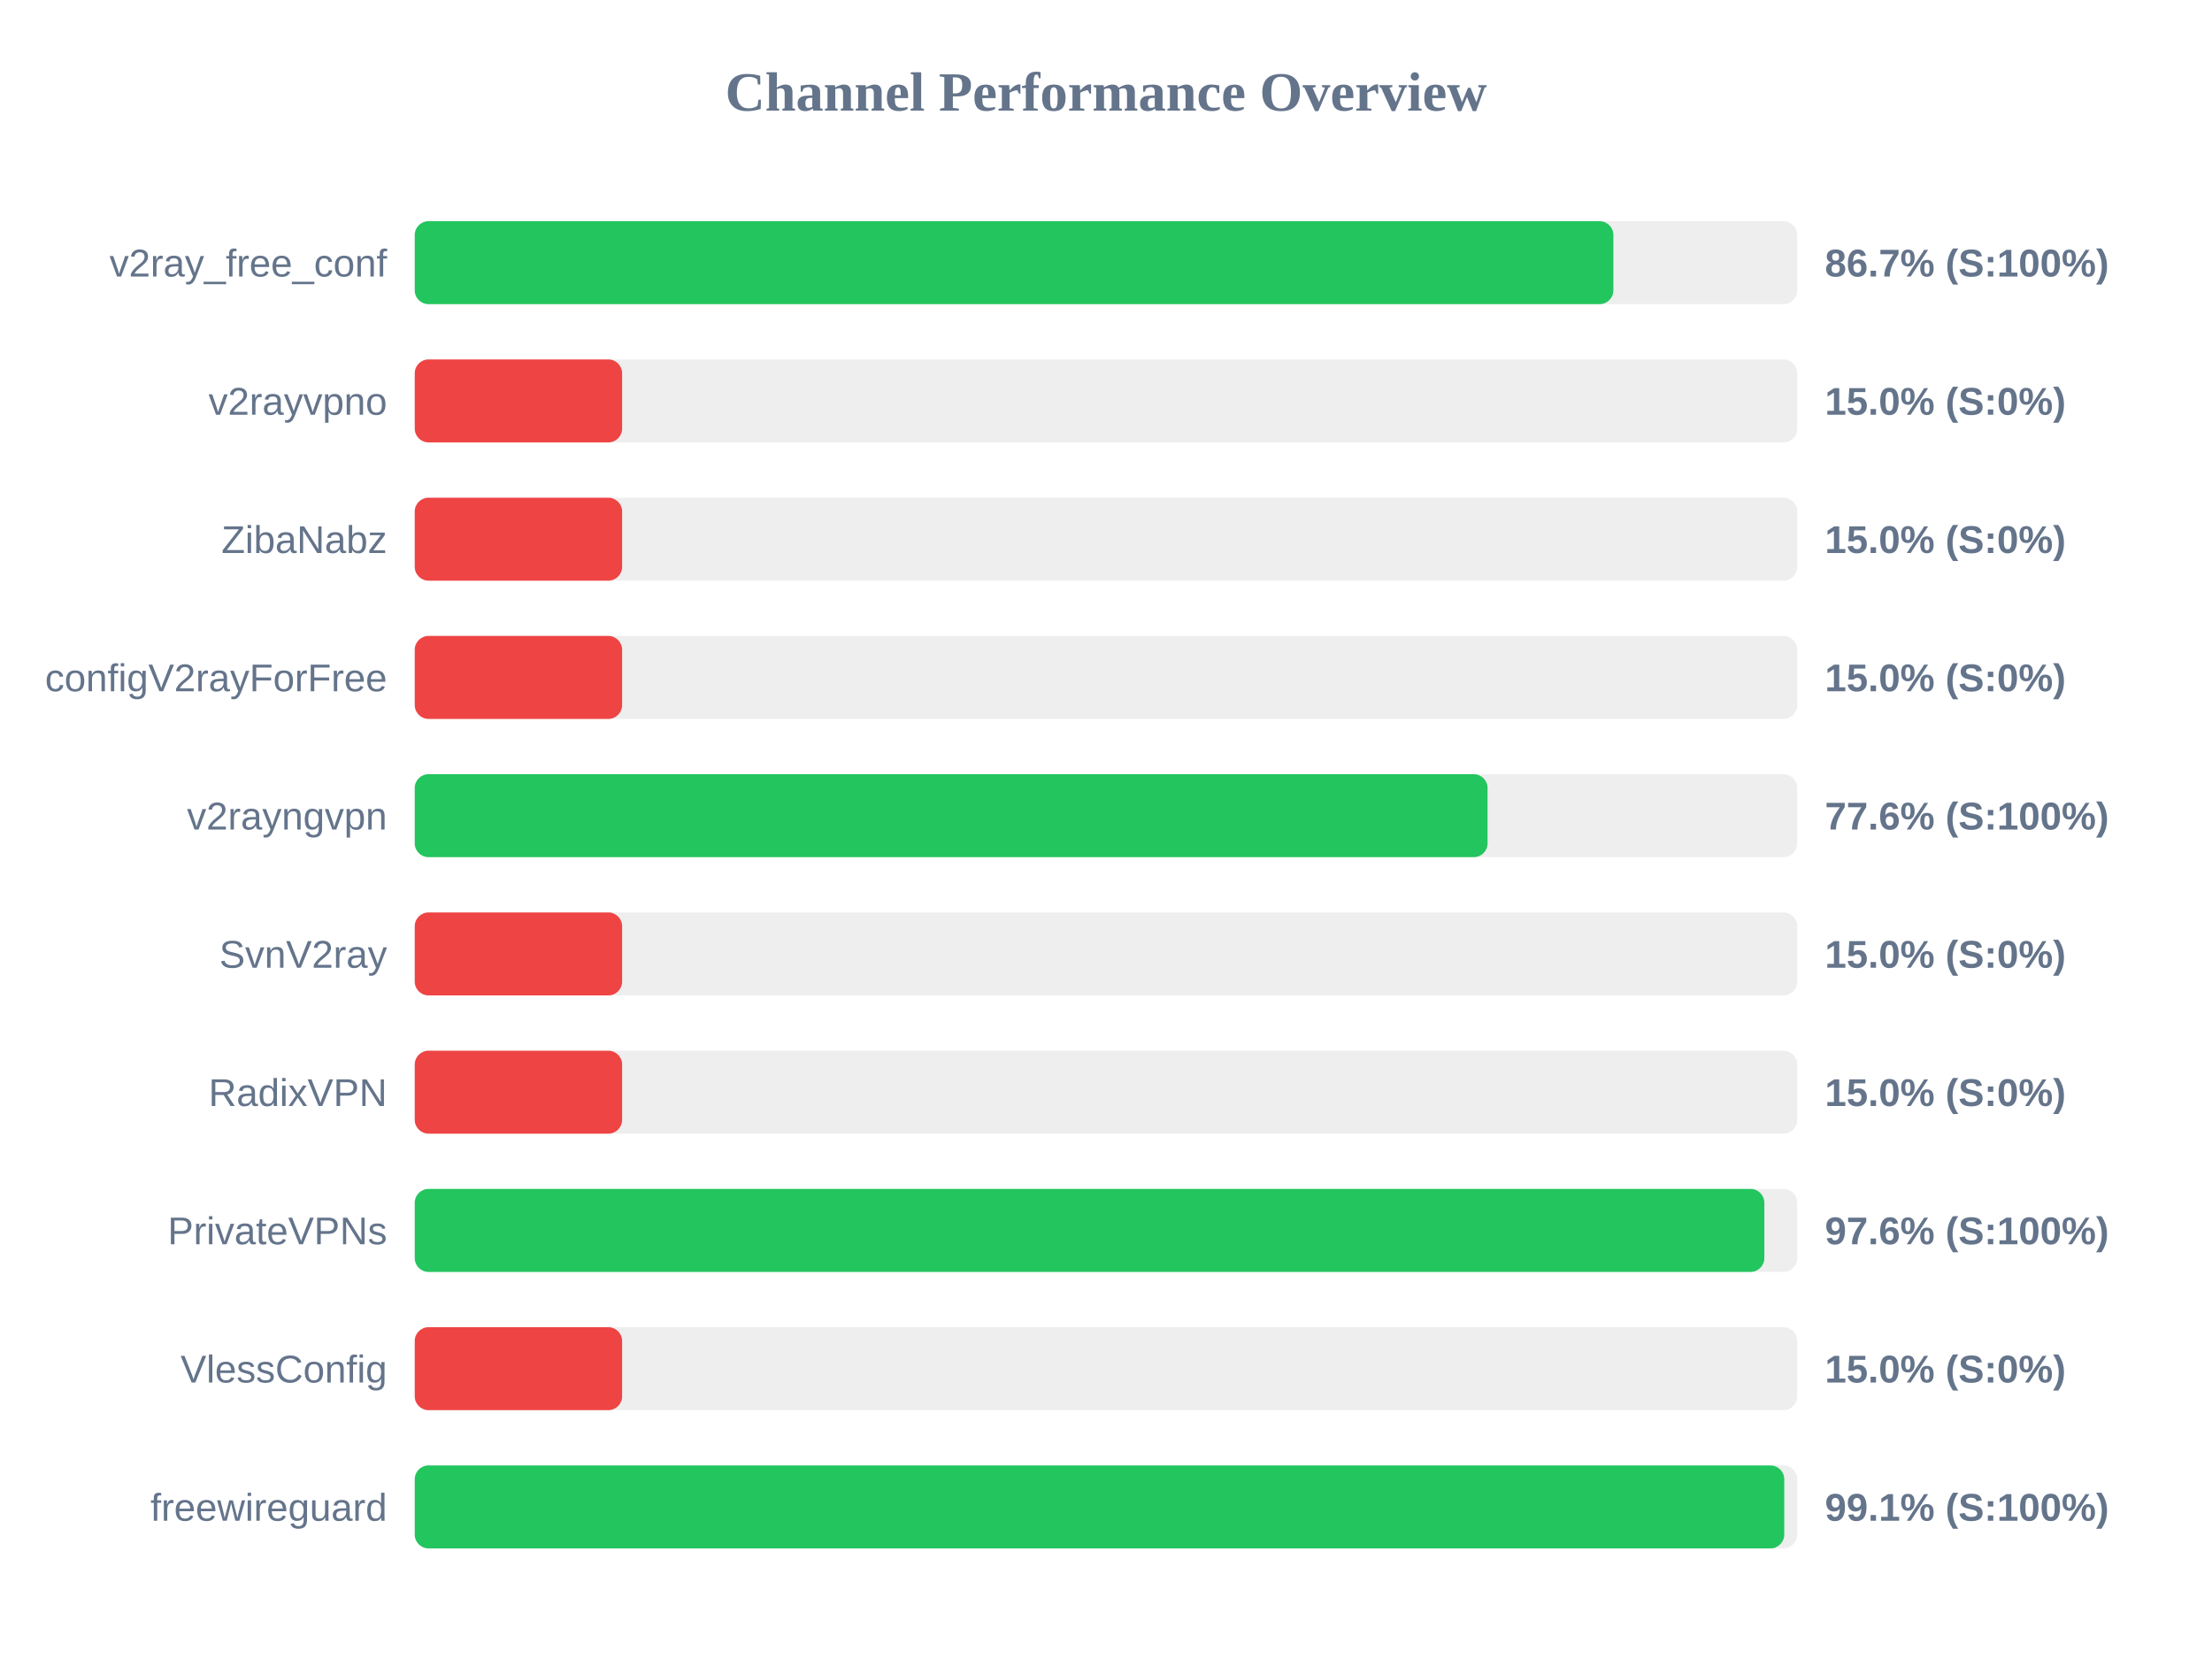
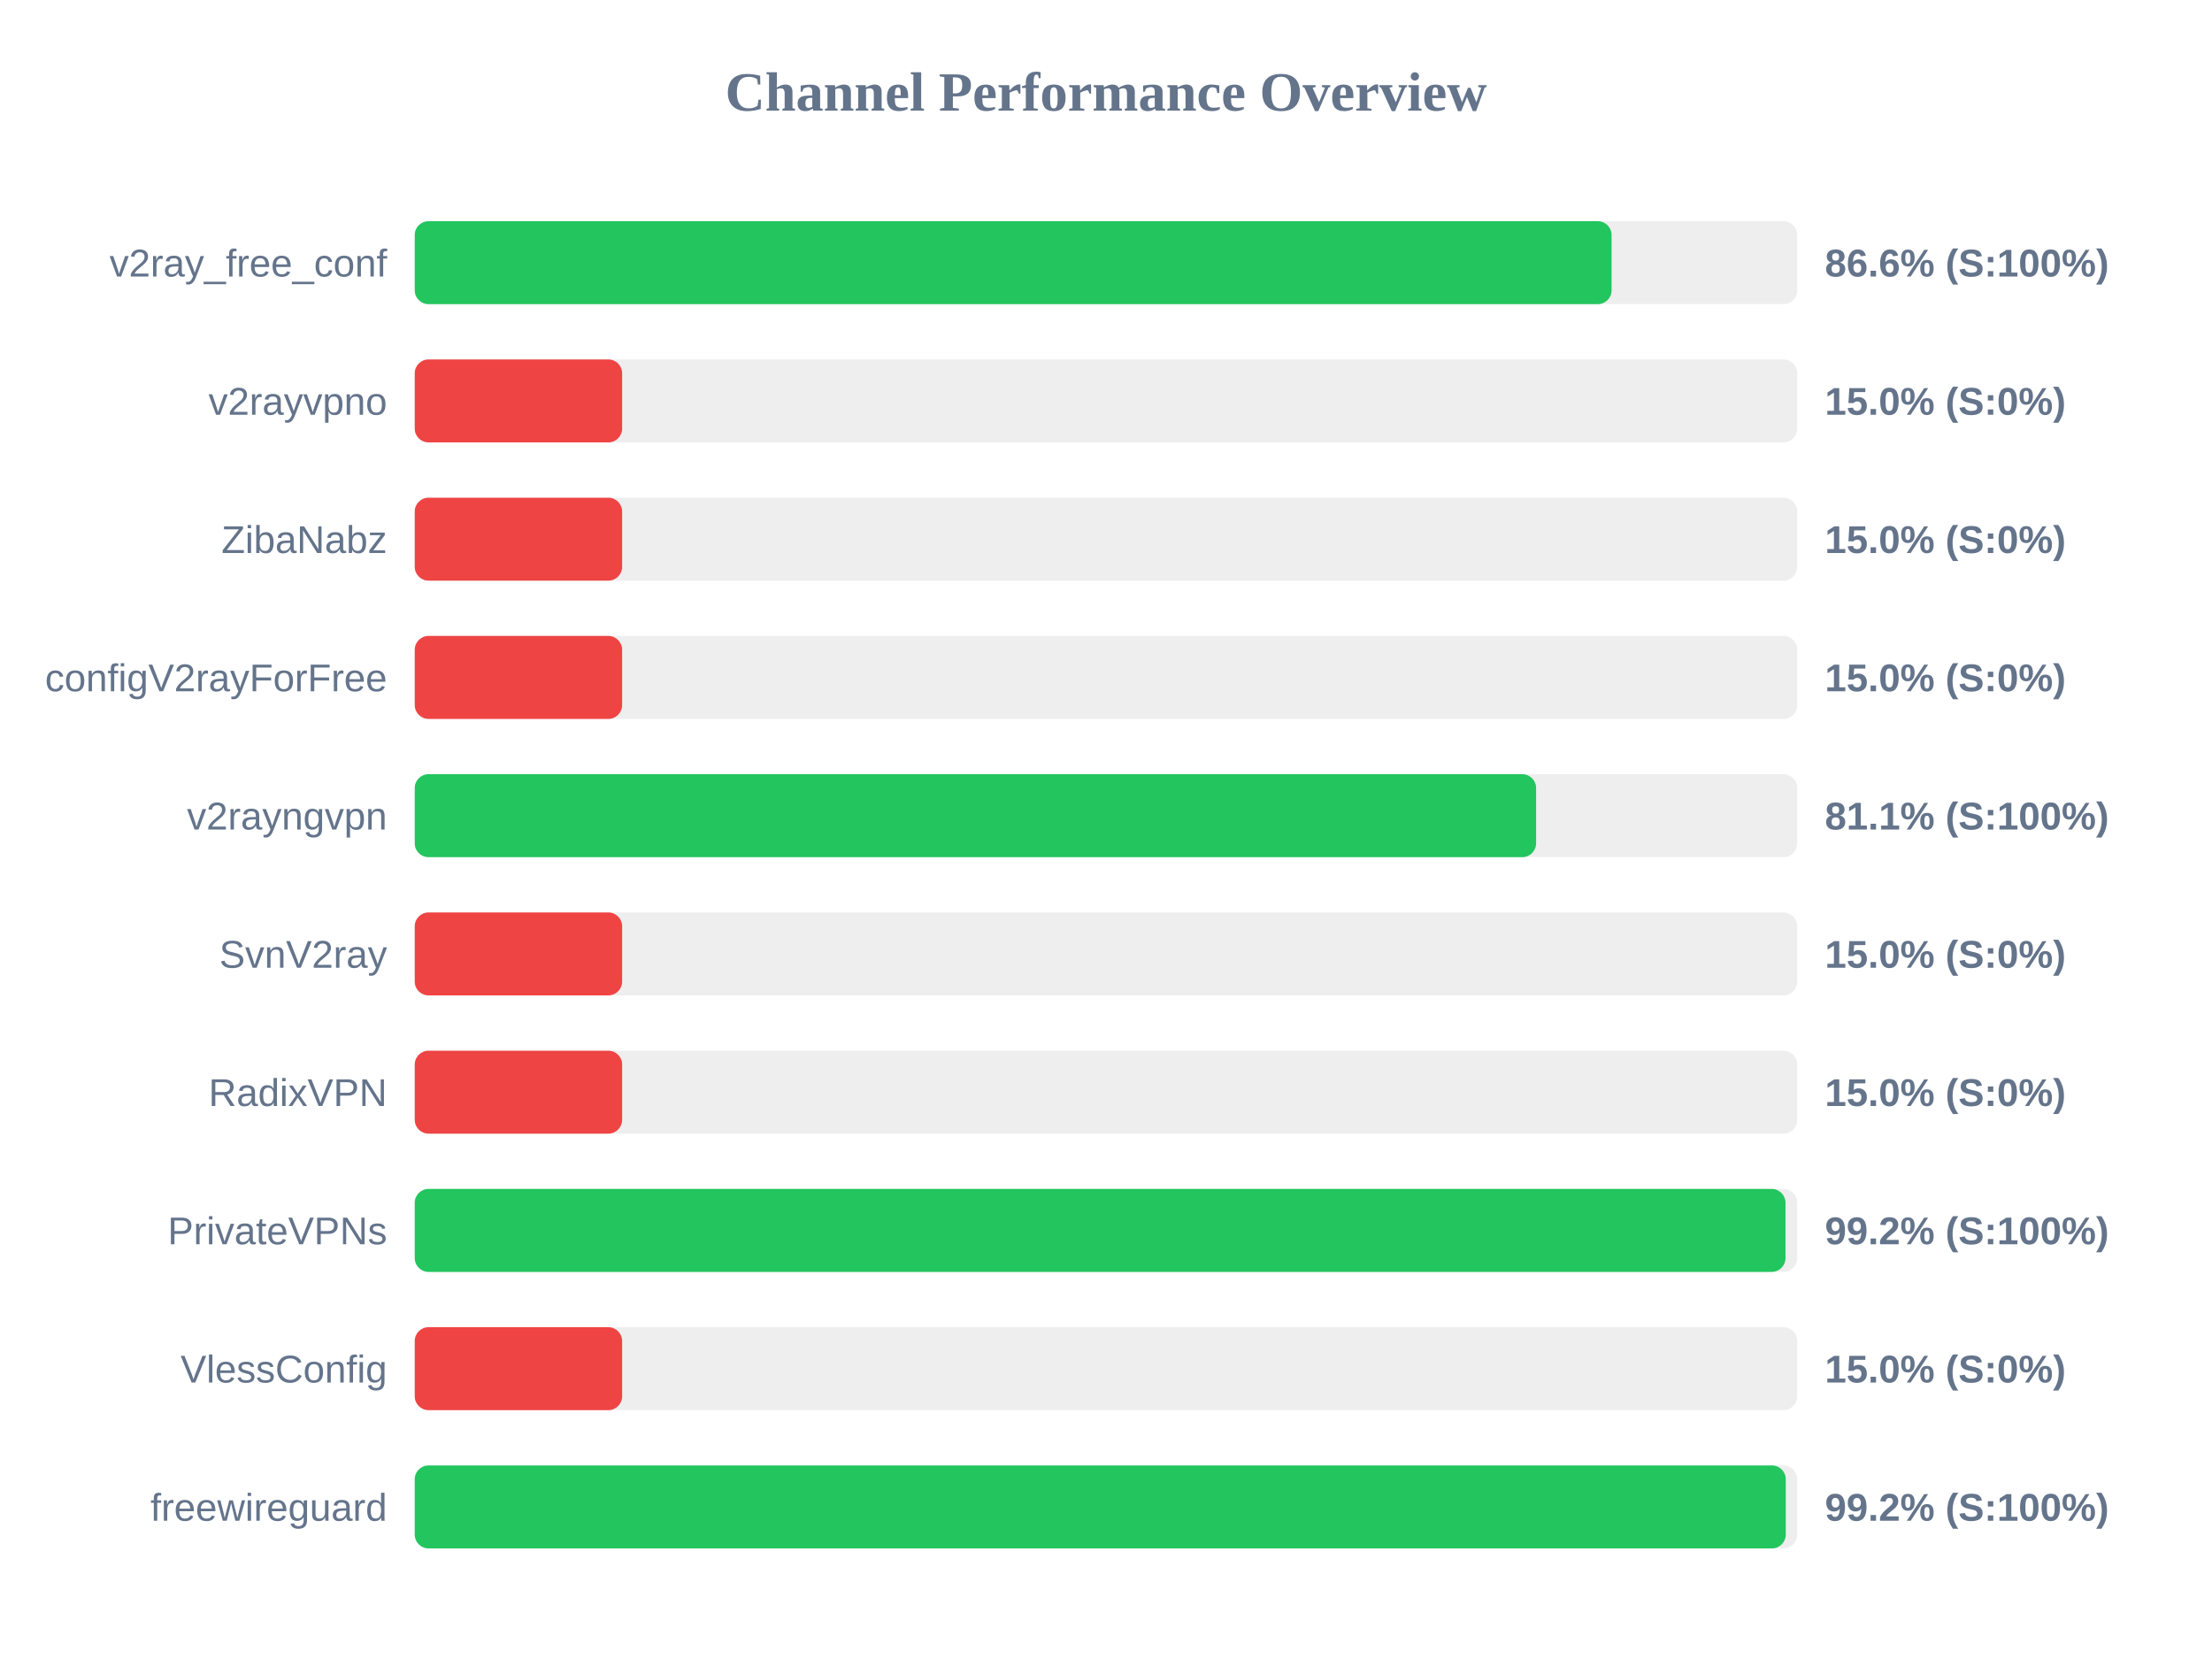
<svg xmlns="http://www.w3.org/2000/svg" width="800" height="600" version="1.1">
  <style>
        .row { font: 14px Arial; fill: #64748b; }
        .score { font: bold 14px Arial; fill: #64748b; }
    </style>
  <text x="400" y="40" text-anchor="middle" font-size="20px" font-weight="bold" fill="#64748b">Channel Performance Overview</text>
  <rect x="150" y="80" width="500" height="30" fill="#eee" rx="5" />
-   <rect x="150" y="80" width="433.5" height="30" fill="#22c55e" rx="5" />
+   <rect x="150" y="80" width="432.85" height="30" fill="#22c55e" rx="5" />
  <text x="140" y="100" text-anchor="end" class="row">v2ray_free_conf</text>
-   <text x="660" y="100" text-anchor="start" class="score">86.7% (S:100%)</text>
+   <text x="660" y="100" text-anchor="start" class="score">86.6% (S:100%)</text>
  <rect x="150" y="130" width="500" height="30" fill="#eee" rx="5" />
  <rect x="150" y="130" width="75.0" height="30" fill="#ef4444" rx="5" />
  <text x="140" y="150" text-anchor="end" class="row">v2rayvpno</text>
  <text x="660" y="150" text-anchor="start" class="score">15.0% (S:0%)</text>
  <rect x="150" y="180" width="500" height="30" fill="#eee" rx="5" />
  <rect x="150" y="180" width="75.0" height="30" fill="#ef4444" rx="5" />
  <text x="140" y="200" text-anchor="end" class="row">ZibaNabz</text>
  <text x="660" y="200" text-anchor="start" class="score">15.0% (S:0%)</text>
  <rect x="150" y="230" width="500" height="30" fill="#eee" rx="5" />
  <rect x="150" y="230" width="75.0" height="30" fill="#ef4444" rx="5" />
  <text x="140" y="250" text-anchor="end" class="row">configV2rayForFree</text>
  <text x="660" y="250" text-anchor="start" class="score">15.0% (S:0%)</text>
  <rect x="150" y="280" width="500" height="30" fill="#eee" rx="5" />
-   <rect x="150" y="280" width="388.0" height="30" fill="#22c55e" rx="5" />
+   <rect x="150" y="280" width="405.55" height="30" fill="#22c55e" rx="5" />
  <text x="140" y="300" text-anchor="end" class="row">v2rayngvpn</text>
-   <text x="660" y="300" text-anchor="start" class="score">77.6% (S:100%)</text>
+   <text x="660" y="300" text-anchor="start" class="score">81.1% (S:100%)</text>
  <rect x="150" y="330" width="500" height="30" fill="#eee" rx="5" />
  <rect x="150" y="330" width="75.0" height="30" fill="#ef4444" rx="5" />
  <text x="140" y="350" text-anchor="end" class="row">SvnV2ray</text>
  <text x="660" y="350" text-anchor="start" class="score">15.0% (S:0%)</text>
  <rect x="150" y="380" width="500" height="30" fill="#eee" rx="5" />
  <rect x="150" y="380" width="75.0" height="30" fill="#ef4444" rx="5" />
  <text x="140" y="400" text-anchor="end" class="row">RadixVPN</text>
  <text x="660" y="400" text-anchor="start" class="score">15.0% (S:0%)</text>
  <rect x="150" y="430" width="500" height="30" fill="#eee" rx="5" />
-   <rect x="150" y="430" width="488.1" height="30" fill="#22c55e" rx="5" />
+   <rect x="150" y="430" width="495.75" height="30" fill="#22c55e" rx="5" />
  <text x="140" y="450" text-anchor="end" class="row">PrivateVPNs</text>
-   <text x="660" y="450" text-anchor="start" class="score">97.6% (S:100%)</text>
+   <text x="660" y="450" text-anchor="start" class="score">99.2% (S:100%)</text>
  <rect x="150" y="480" width="500" height="30" fill="#eee" rx="5" />
  <rect x="150" y="480" width="75.0" height="30" fill="#ef4444" rx="5" />
  <text x="140" y="500" text-anchor="end" class="row">VlessConfig</text>
  <text x="660" y="500" text-anchor="start" class="score">15.0% (S:0%)</text>
  <rect x="150" y="530" width="500" height="30" fill="#eee" rx="5" />
-   <rect x="150" y="530" width="495.3" height="30" fill="#22c55e" rx="5" />
+   <rect x="150" y="530" width="495.85" height="30" fill="#22c55e" rx="5" />
  <text x="140" y="550" text-anchor="end" class="row">freewireguard</text>
-   <text x="660" y="550" text-anchor="start" class="score">99.1% (S:100%)</text>
+   <text x="660" y="550" text-anchor="start" class="score">99.2% (S:100%)</text>
</svg>
